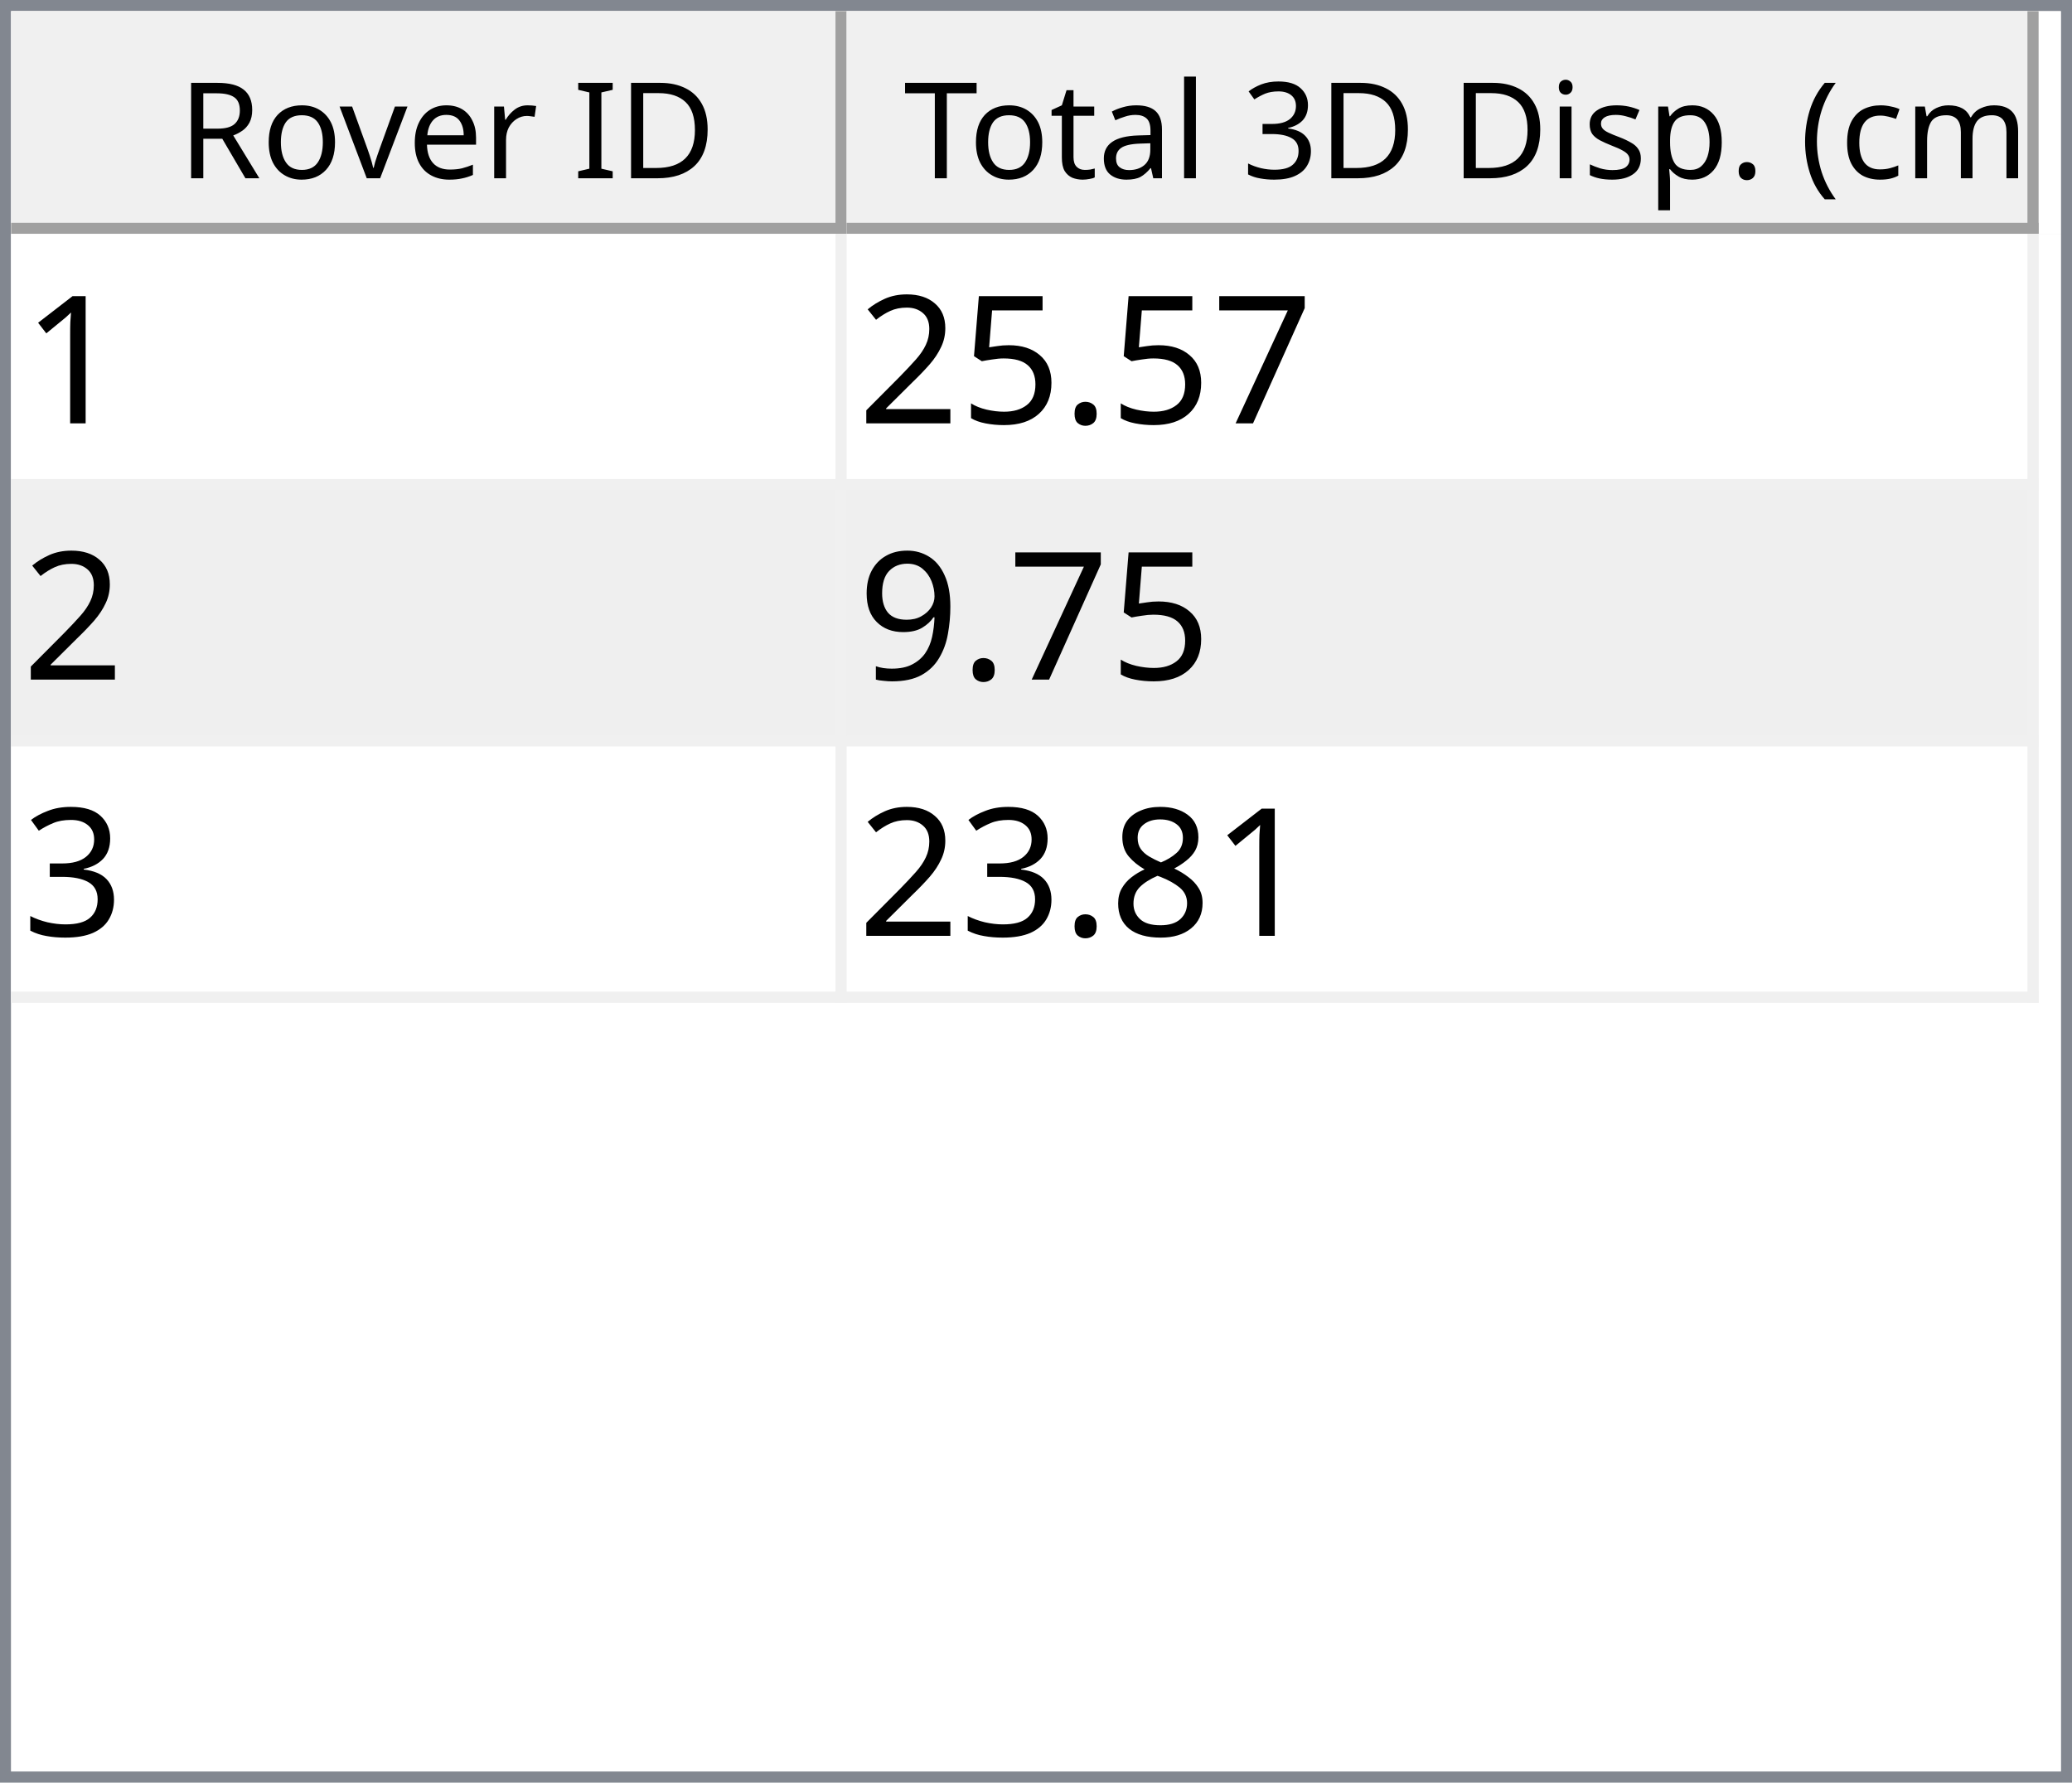
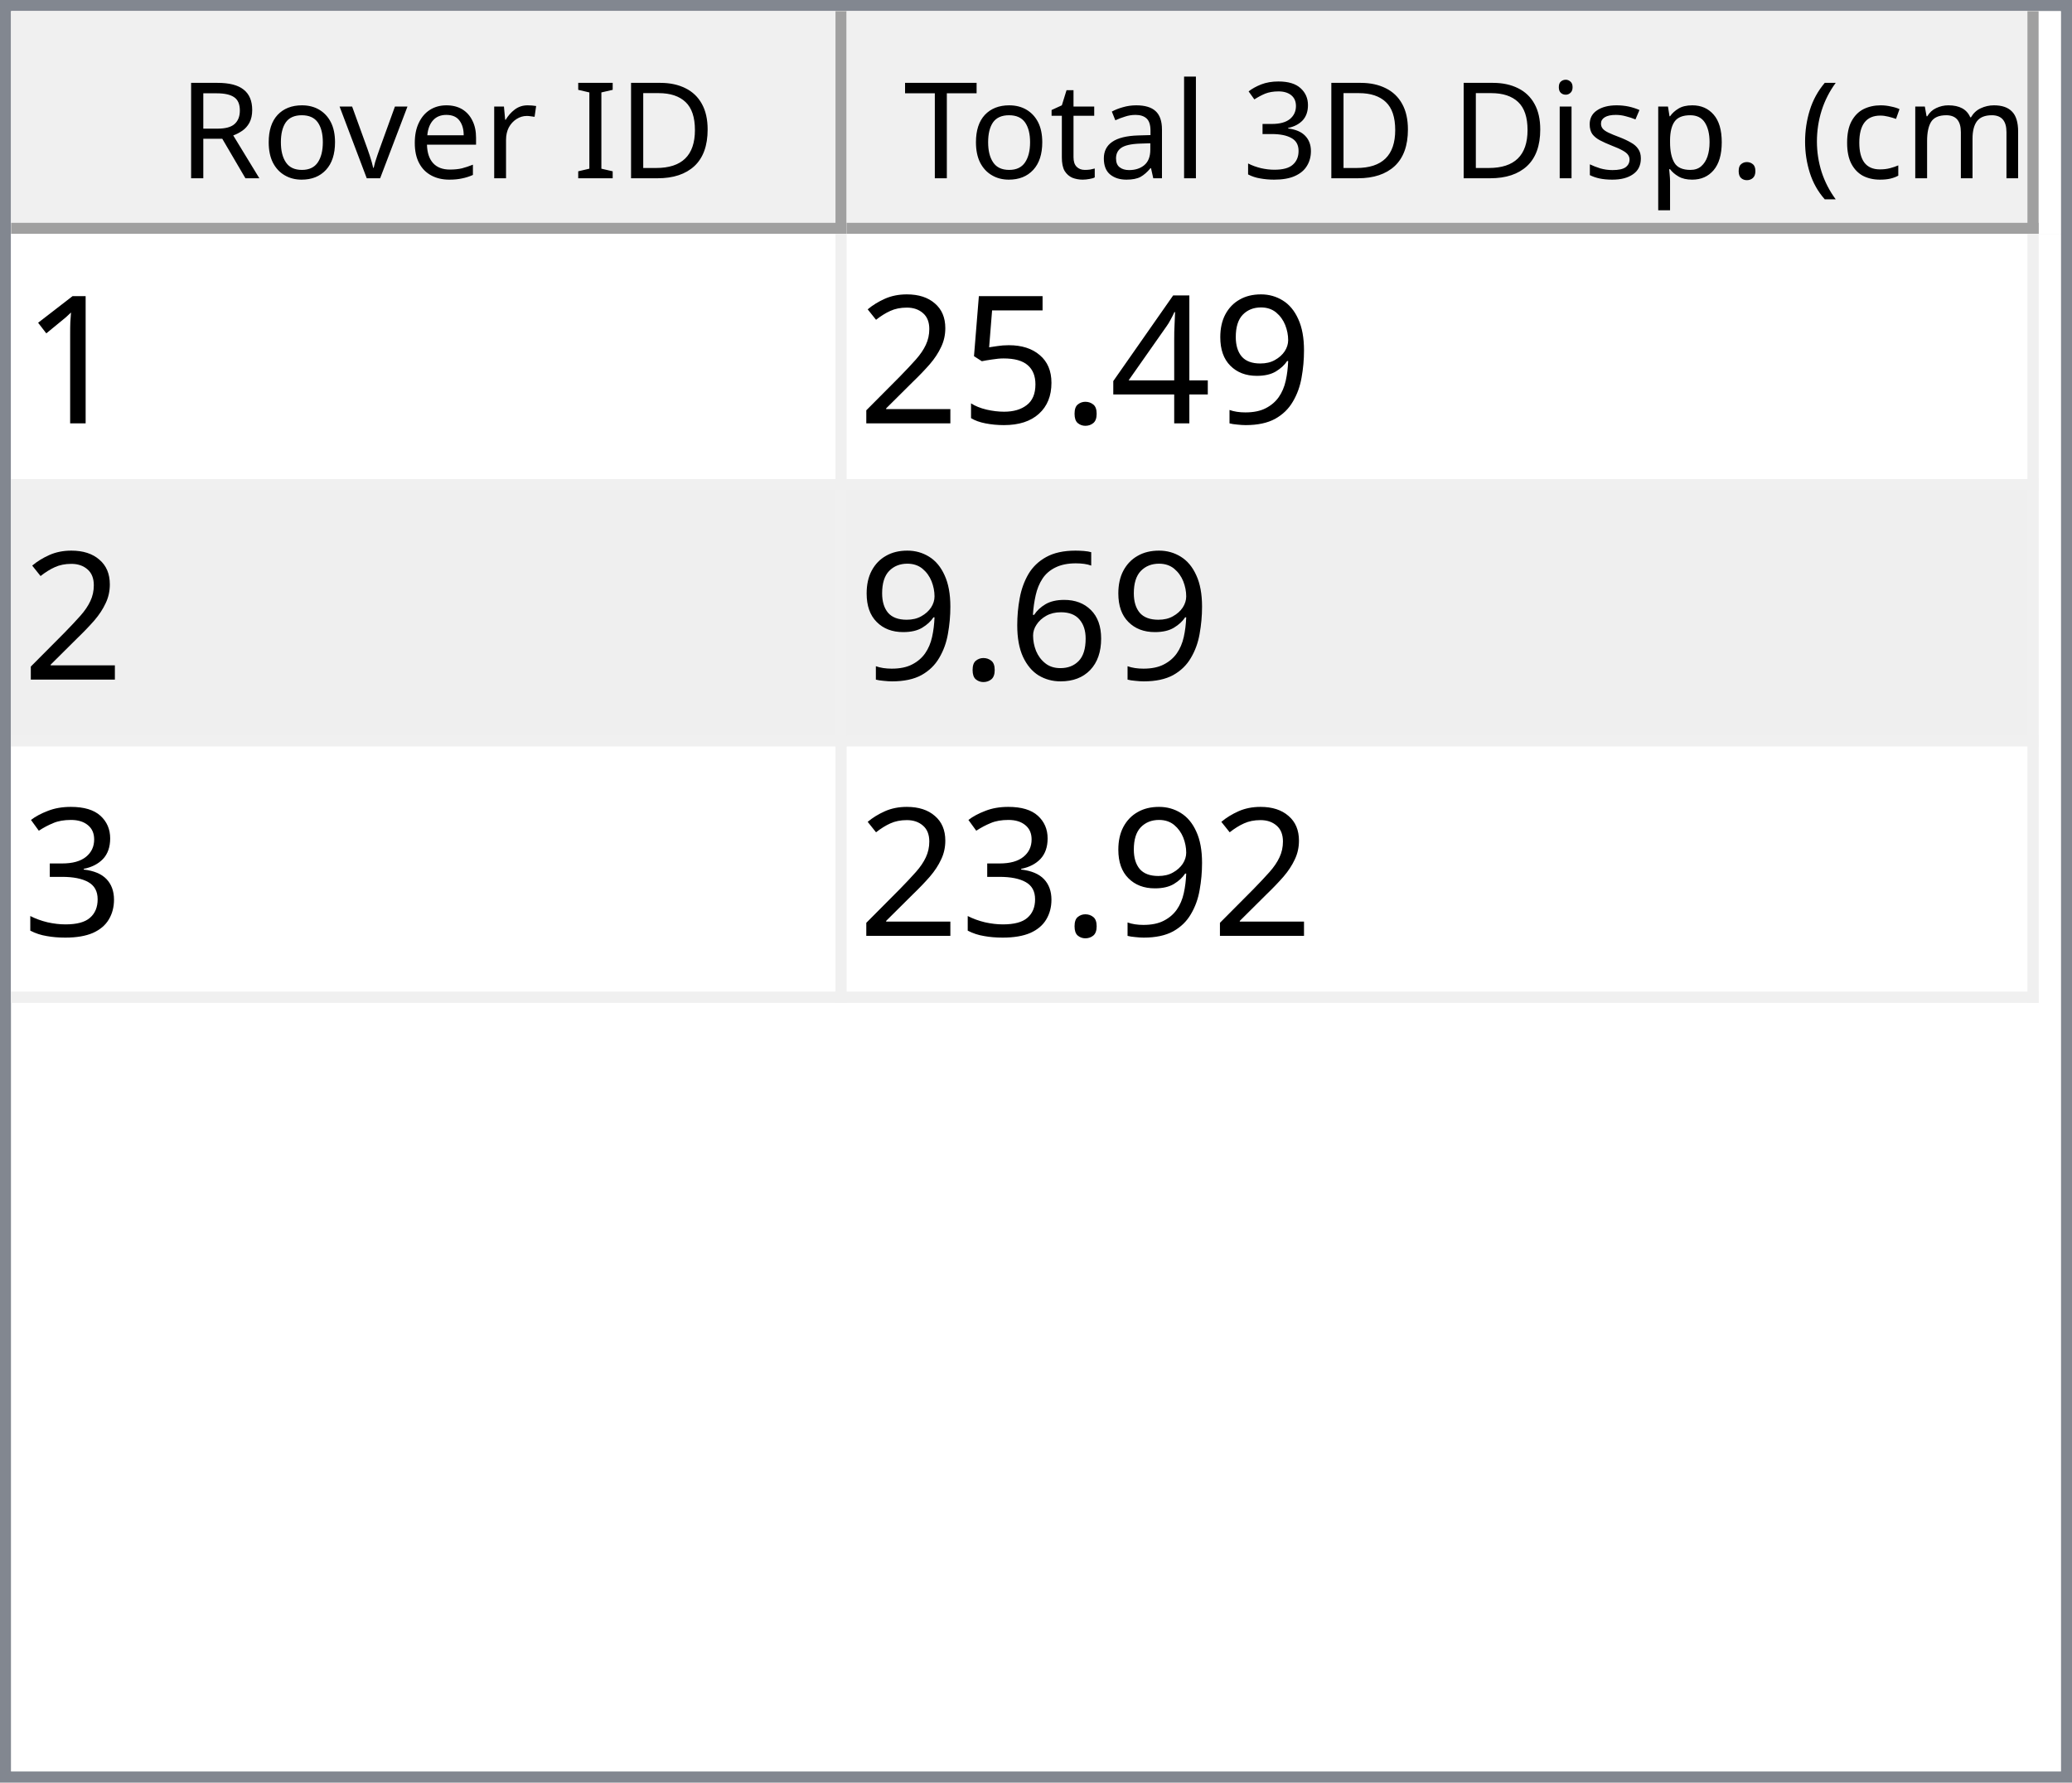
<svg xmlns="http://www.w3.org/2000/svg" style="fill-opacity:1; color-rendering:auto; color-interpolation:auto; text-rendering:auto; stroke:black; stroke-linecap:square; stroke-miterlimit:10; shape-rendering:auto; stroke-opacity:1; fill:black; stroke-dasharray:none; font-weight:normal; stroke-width:1; font-family:'Dialog'; font-style:normal; stroke-linejoin:miter; font-size:12px; stroke-dashoffset:0; image-rendering:auto;" width="186" height="160">
  <defs id="genericDefs" />
  <g>
    <defs id="defs1">
      <clipPath clipPathUnits="userSpaceOnUse" id="clipPath1">
        <path d="M0 0 L186 0 L186 160 L0 160 L0 0 Z" />
      </clipPath>
      <clipPath clipPathUnits="userSpaceOnUse" id="clipPath2">
        <path d="M0 0 L0 160 L186 160 L186 0 Z" />
      </clipPath>
      <clipPath clipPathUnits="userSpaceOnUse" id="clipPath3">
        <path d="M0 0 L0 20 L184 20 L184 0 Z" />
      </clipPath>
      <clipPath clipPathUnits="userSpaceOnUse" id="clipPath4">
        <path d="M0 0 L0 20 L75 20 L75 0 Z" />
      </clipPath>
      <clipPath clipPathUnits="userSpaceOnUse" id="clipPath5">
        <path d="M1 1 L1 19 L74 19 L74 1 Z" />
      </clipPath>
      <clipPath clipPathUnits="userSpaceOnUse" id="clipPath6">
        <path d="M0 0 L0 18 L73 18 L73 0 Z" />
      </clipPath>
      <clipPath clipPathUnits="userSpaceOnUse" id="clipPath7">
        <path d="M-0.5 -0.5 L-0.5 19.5 L74.5 19.5 L74.5 -0.5 Z" />
      </clipPath>
      <clipPath clipPathUnits="userSpaceOnUse" id="clipPath8">
        <path d="M0 0 L0 20 L107 20 L107 0 Z" />
      </clipPath>
      <clipPath clipPathUnits="userSpaceOnUse" id="clipPath9">
        <path d="M1 1 L1 19 L106 19 L106 1 Z" />
      </clipPath>
      <clipPath clipPathUnits="userSpaceOnUse" id="clipPath10">
        <path d="M0 0 L0 18 L105 18 L105 0 Z" />
      </clipPath>
      <clipPath clipPathUnits="userSpaceOnUse" id="clipPath11">
        <path d="M-0.5 -0.5 L-0.5 19.5 L106.5 19.5 L106.5 -0.5 Z" />
      </clipPath>
      <clipPath clipPathUnits="userSpaceOnUse" id="clipPath12">
        <path d="M0 0 L0 138 L184 138 L184 0 Z" />
      </clipPath>
      <clipPath clipPathUnits="userSpaceOnUse" id="clipPath13">
        <path d="M0 0 L0 69 L182 69 L182 0 Z" />
      </clipPath>
      <clipPath clipPathUnits="userSpaceOnUse" id="clipPath14">
        <path d="M-0.5 -0.5 L-0.5 68.5 L181.5 68.5 L181.5 -0.5 Z" />
      </clipPath>
      <clipPath clipPathUnits="userSpaceOnUse" id="clipPath15">
        <path d="M0 0 L0 22 L74 22 L74 0 Z" />
      </clipPath>
      <clipPath clipPathUnits="userSpaceOnUse" id="clipPath16">
        <path d="M0 0 L0 22 L106 22 L106 0 Z" />
      </clipPath>
      <font horiz-adv-x="64.551" id="font1">
        <font-face ascent="107.91" descent="25.098" units-per-em="100" style="font-style:normal; font-family:Segoe UI; font-weight:normal;" />
        <missing-glyph horiz-adv-x="64.551" d="M8.109 0 L8.109 68.266 L56.453 68.266 L56.453 0 L8.109 0 ZM15.328 7.234 L49.219 7.234 L49.219 61.031 L15.328 61.031 L15.328 7.234 Z" />
        <glyph unicode="D" horiz-adv-x="70.117" d="M9.188 0 L9.188 70.016 L28.516 70.016 Q65.531 70.016 65.531 35.891 Q65.531 19.672 55.25 9.836 Q44.969 0 27.734 0 L9.188 0 ZM17.391 62.594 L17.391 7.422 L27.828 7.422 Q41.609 7.422 49.273 14.797 Q56.938 22.172 56.938 35.688 Q56.938 62.594 28.328 62.594 L17.391 62.594 Z" />
        <glyph unicode="I" horiz-adv-x="26.611" d="M17.391 0 L9.188 0 L9.188 70.016 L17.391 70.016 L17.391 0 Z" />
        <glyph unicode=" " horiz-adv-x="27.393" d="" />
        <glyph unicode="r" horiz-adv-x="34.766" d="M34.188 41.891 Q32.078 43.5 28.125 43.5 Q23 43.5 19.555 38.672 Q16.109 33.844 16.109 25.484 L16.109 0 L8.109 0 L8.109 50 L16.109 50 L16.109 39.703 L16.312 39.703 Q18.016 44.969 21.531 47.922 Q25.047 50.875 29.391 50.875 Q32.516 50.875 34.188 50.203 L34.188 41.891 Z" />
        <glyph unicode="e" horiz-adv-x="52.295" d="M48.297 23 L12.984 23 Q13.188 14.656 17.484 10.109 Q21.781 5.562 29.297 5.562 Q37.75 5.562 44.828 11.141 L44.828 3.609 Q38.234 -1.172 27.391 -1.172 Q16.797 -1.172 10.742 5.641 Q4.688 12.453 4.688 24.812 Q4.688 36.469 11.305 43.82 Q17.922 51.172 27.734 51.172 Q37.547 51.172 42.922 44.828 Q48.297 38.484 48.297 27.203 L48.297 23 ZM40.094 29.781 Q40.047 36.719 36.75 40.578 Q33.453 44.438 27.594 44.438 Q21.922 44.438 17.969 40.383 Q14.016 36.328 13.094 29.781 L40.094 29.781 Z" />
        <glyph unicode="v" horiz-adv-x="47.9" d="M47.406 50 L27.484 0 L19.625 0 L0.688 50 L9.469 50 L22.172 13.672 Q23.578 9.672 23.922 6.688 L24.125 6.688 Q24.609 10.453 25.688 13.484 L38.969 50 L47.406 50 Z" />
        <glyph unicode="o" horiz-adv-x="58.594" d="M29 -1.172 Q17.922 -1.172 11.305 5.836 Q4.688 12.844 4.688 24.422 Q4.688 37.016 11.57 44.094 Q18.453 51.172 30.172 51.172 Q41.359 51.172 47.633 44.289 Q53.906 37.406 53.906 25.203 Q53.906 13.234 47.141 6.031 Q40.375 -1.172 29 -1.172 ZM29.594 44.438 Q21.875 44.438 17.383 39.188 Q12.891 33.938 12.891 24.703 Q12.891 15.828 17.43 10.695 Q21.969 5.562 29.594 5.562 Q37.359 5.562 41.531 10.594 Q45.703 15.625 45.703 24.906 Q45.703 34.281 41.531 39.359 Q37.359 44.438 29.594 44.438 Z" />
        <glyph unicode="R" horiz-adv-x="59.814" d="M59.375 0 L49.609 0 L37.891 19.625 Q36.281 22.359 34.766 24.289 Q33.25 26.219 31.664 27.438 Q30.078 28.656 28.25 29.219 Q26.422 29.781 24.125 29.781 L17.391 29.781 L17.391 0 L9.188 0 L9.188 70.016 L30.078 70.016 Q34.672 70.016 38.555 68.867 Q42.438 67.719 45.289 65.375 Q48.141 63.031 49.758 59.547 Q51.375 56.062 51.375 51.375 Q51.375 47.703 50.273 44.656 Q49.172 41.609 47.148 39.211 Q45.125 36.812 42.266 35.133 Q39.406 33.453 35.844 32.516 L35.844 32.328 Q37.594 31.547 38.891 30.547 Q40.188 29.547 41.359 28.18 Q42.531 26.812 43.68 25.078 Q44.828 23.344 46.234 21.047 L59.375 0 ZM17.391 62.594 L17.391 37.203 L28.516 37.203 Q31.594 37.203 34.203 38.133 Q36.812 39.062 38.719 40.797 Q40.625 42.531 41.703 45.047 Q42.781 47.562 42.781 50.688 Q42.781 56.297 39.141 59.445 Q35.5 62.594 28.609 62.594 L17.391 62.594 Z" />
        <glyph unicode=")" horiz-adv-x="30.176" d="M8.297 -15.922 L1.172 -15.922 Q16.406 2.344 16.406 26.812 Q16.406 51.469 1.078 70.016 L8.297 70.016 Q23.531 52.156 23.531 26.703 Q23.531 1.375 8.297 -15.922 Z" />
        <glyph unicode="m" horiz-adv-x="86.133" d="M79.109 0 L71.094 0 L71.094 28.719 Q71.094 37.016 68.531 40.727 Q65.969 44.438 59.906 44.438 Q54.781 44.438 51.195 39.75 Q47.609 35.062 47.609 28.516 L47.609 0 L39.594 0 L39.594 29.688 Q39.594 44.438 28.219 44.438 Q22.953 44.438 19.531 40.016 Q16.109 35.594 16.109 28.516 L16.109 0 L8.109 0 L8.109 50 L16.109 50 L16.109 42.094 L16.312 42.094 Q21.625 51.172 31.844 51.172 Q36.969 51.172 40.773 48.312 Q44.578 45.453 46 40.828 Q51.562 51.172 62.594 51.172 Q79.109 51.172 79.109 30.812 L79.109 0 Z" />
        <glyph unicode="c" horiz-adv-x="46.191" d="M42.188 2.297 Q36.422 -1.172 28.516 -1.172 Q17.828 -1.172 11.258 5.789 Q4.688 12.75 4.688 23.828 Q4.688 36.188 11.766 43.68 Q18.844 51.172 30.672 51.172 Q37.25 51.172 42.281 48.734 L42.281 40.531 Q36.719 44.438 30.375 44.438 Q22.703 44.438 17.797 38.945 Q12.891 33.453 12.891 24.516 Q12.891 15.719 17.508 10.641 Q22.125 5.562 29.891 5.562 Q36.422 5.562 42.188 9.906 L42.188 2.297 Z" />
        <glyph unicode="(" horiz-adv-x="30.176" d="M29.109 -15.922 L21.969 -15.922 Q6.844 1.375 6.844 26.703 Q6.844 52.156 21.969 70.016 L29.203 70.016 Q13.875 51.469 13.875 26.812 Q13.875 2.344 29.109 -15.922 Z" />
        <glyph unicode="." horiz-adv-x="21.68" d="M10.891 -1.078 Q8.641 -1.078 7.055 0.539 Q5.469 2.156 5.469 4.391 Q5.469 6.641 7.055 8.273 Q8.641 9.906 10.891 9.906 Q13.188 9.906 14.797 8.273 Q16.406 6.641 16.406 4.391 Q16.406 2.156 14.797 0.539 Q13.188 -1.078 10.891 -1.078 Z" />
        <glyph unicode="p" horiz-adv-x="58.789" d="M16.312 7.234 L16.109 7.234 L16.109 -23 L8.109 -23 L8.109 50 L16.109 50 L16.109 41.219 L16.312 41.219 Q22.219 51.172 33.594 51.172 Q43.266 51.172 48.688 44.461 Q54.109 37.75 54.109 26.469 Q54.109 13.922 48 6.375 Q41.891 -1.172 31.297 -1.172 Q21.578 -1.172 16.312 7.234 ZM16.109 27.391 L16.109 20.406 Q16.109 14.203 20.141 9.883 Q24.172 5.562 30.375 5.562 Q37.641 5.562 41.773 11.133 Q45.906 16.703 45.906 26.609 Q45.906 34.969 42.047 39.703 Q38.188 44.438 31.594 44.438 Q24.609 44.438 20.359 39.578 Q16.109 34.719 16.109 27.391 Z" />
        <glyph unicode="s" horiz-adv-x="42.432" d="M5.078 1.812 L5.078 10.406 Q11.625 5.562 19.484 5.562 Q30.031 5.562 30.031 12.594 Q30.031 14.594 29.125 15.992 Q28.219 17.391 26.68 18.461 Q25.141 19.531 23.07 20.383 Q21 21.234 18.609 22.172 Q15.281 23.484 12.766 24.828 Q10.25 26.172 8.57 27.859 Q6.891 29.547 6.031 31.695 Q5.172 33.844 5.172 36.719 Q5.172 40.234 6.789 42.945 Q8.406 45.656 11.086 47.484 Q13.766 49.312 17.211 50.242 Q20.656 51.172 24.312 51.172 Q30.812 51.172 35.938 48.922 L35.938 40.828 Q30.422 44.438 23.25 44.438 Q21 44.438 19.195 43.922 Q17.391 43.406 16.094 42.477 Q14.797 41.547 14.086 40.258 Q13.375 38.969 13.375 37.406 Q13.375 35.453 14.086 34.133 Q14.797 32.812 16.164 31.789 Q17.531 30.766 19.484 29.938 Q21.438 29.109 23.922 28.125 Q27.25 26.859 29.883 25.516 Q32.516 24.172 34.375 22.484 Q36.234 20.797 37.234 18.602 Q38.234 16.406 38.234 13.375 Q38.234 9.672 36.602 6.938 Q34.969 4.203 32.234 2.398 Q29.5 0.594 25.93 -0.289 Q22.359 -1.172 18.453 -1.172 Q10.75 -1.172 5.078 1.812 Z" />
        <glyph unicode="i" horiz-adv-x="24.219" d="M12.203 62.703 Q10.062 62.703 8.547 64.164 Q7.031 65.625 7.031 67.875 Q7.031 70.125 8.547 71.609 Q10.062 73.094 12.203 73.094 Q14.406 73.094 15.945 71.609 Q17.484 70.125 17.484 67.875 Q17.484 65.719 15.945 64.211 Q14.406 62.703 12.203 62.703 ZM16.109 0 L8.109 0 L8.109 50 L16.109 50 L16.109 0 Z" />
        <glyph unicode="3" horiz-adv-x="53.906" d="M46.531 19.828 Q46.531 15.094 44.75 11.211 Q42.969 7.328 39.719 4.57 Q36.469 1.812 31.93 0.297 Q27.391 -1.219 21.922 -1.219 Q11.922 -1.219 6 2.594 L6 11.188 Q13.094 5.609 22.219 5.609 Q25.875 5.609 28.828 6.539 Q31.781 7.469 33.906 9.227 Q36.031 10.984 37.18 13.477 Q38.328 15.969 38.328 19.094 Q38.328 32.812 18.797 32.812 L12.984 32.812 L12.984 39.594 L18.5 39.594 Q35.797 39.594 35.797 52.484 Q35.797 64.406 22.609 64.406 Q15.188 64.406 8.688 59.422 L8.688 67.188 Q15.375 71.188 24.609 71.188 Q29 71.188 32.57 69.969 Q36.141 68.75 38.68 66.555 Q41.219 64.359 42.609 61.281 Q44 58.203 44 54.5 Q44 40.672 30.031 36.719 L30.031 36.531 Q33.594 36.141 36.625 34.797 Q39.656 33.453 41.852 31.305 Q44.047 29.156 45.289 26.25 Q46.531 23.344 46.531 19.828 Z" />
        <glyph unicode="l" horiz-adv-x="24.219" d="M16.109 0 L8.109 0 L8.109 74.031 L16.109 74.031 L16.109 0 Z" />
        <glyph unicode="a" horiz-adv-x="50.879" d="M43.891 0 L35.891 0 L35.891 7.812 L35.688 7.812 Q30.469 -1.172 20.312 -1.172 Q12.844 -1.172 8.617 2.781 Q4.391 6.734 4.391 13.281 Q4.391 27.297 20.906 29.594 L35.891 31.688 Q35.891 44.438 25.594 44.438 Q16.547 44.438 9.281 38.281 L9.281 46.484 Q16.656 51.172 26.266 51.172 Q43.891 51.172 43.891 32.516 L43.891 0 ZM35.891 25.297 L23.828 23.641 Q18.266 22.859 15.43 20.875 Q12.594 18.891 12.594 13.875 Q12.594 10.203 15.211 7.883 Q17.828 5.562 22.172 5.562 Q28.125 5.562 32.008 9.742 Q35.891 13.922 35.891 20.312 L35.891 25.297 Z" />
        <glyph unicode="t" horiz-adv-x="33.887" d="M31.297 0.484 Q28.469 -1.078 23.828 -1.078 Q10.688 -1.078 10.688 13.578 L10.688 43.172 L2.094 43.172 L2.094 50 L10.688 50 L10.688 62.203 L18.703 64.797 L18.703 50 L31.297 50 L31.297 43.172 L18.703 43.172 L18.703 14.984 Q18.703 9.969 20.414 7.82 Q22.125 5.672 26.078 5.672 Q29.109 5.672 31.297 7.328 L31.297 0.484 Z" />
        <glyph unicode="T" horiz-adv-x="52.393" d="M50.594 62.594 L30.375 62.594 L30.375 0 L22.172 0 L22.172 62.594 L2 62.594 L2 70.016 L50.594 70.016 L50.594 62.594 Z" />
      </font>
      <font horiz-adv-x="75.0" id="font2">
        <font-face ascent="100.537" descent="21.973" units-per-em="100" style="font-style:normal; font-family:sans-serif; font-weight:normal;" />
        <missing-glyph horiz-adv-x="75.0" d="M12.5 0 L12.5 62.5 L62.5 62.5 L62.5 0 L12.5 0 ZM14.062 1.562 L60.938 1.562 L60.938 60.938 L14.062 60.938 L14.062 1.562 Z" />
        <glyph unicode="1" horiz-adv-x="55.615" d="M37.25 0 L28.469 0 L28.469 56 Q25.297 52.984 20.141 49.953 Q14.984 46.922 10.891 45.406 L10.891 53.906 Q18.266 57.375 23.781 62.305 Q29.297 67.234 31.594 71.875 L37.25 71.875 L37.25 0 Z" />
-         <glyph unicode="7" horiz-adv-x="55.615" d="M4.734 62.203 L4.734 70.656 L51.078 70.656 L51.078 63.812 Q44.234 56.547 37.523 44.484 Q30.812 32.422 27.156 19.672 Q24.516 10.688 23.781 0 L14.75 0 Q14.891 8.453 18.062 20.414 Q21.234 32.375 27.172 43.484 Q33.109 54.594 39.797 62.203 L4.734 62.203 Z" />
+         <glyph unicode="9" horiz-adv-x="55.615" d="M5.469 16.547 L13.922 17.328 Q14.984 11.375 18.016 8.688 Q21.047 6 25.781 6 Q29.828 6 32.883 7.859 Q35.938 9.719 37.891 12.82 Q39.844 15.922 41.164 21.195 Q42.484 26.469 42.484 31.938 Q42.484 32.516 42.438 33.688 Q39.797 29.5 35.234 26.883 Q30.672 24.266 25.344 24.266 Q16.453 24.266 10.305 30.711 Q4.156 37.156 4.156 47.703 Q4.156 58.594 10.578 65.234 Q17 71.875 26.656 71.875 Q33.641 71.875 39.43 68.117 Q45.219 64.359 48.219 57.398 Q51.219 50.438 51.219 37.25 Q51.219 23.531 48.242 15.406 Q45.266 7.281 39.383 3.031 Q33.5 -1.219 25.594 -1.219 Q17.188 -1.219 11.867 3.445 Q6.547 8.109 5.469 16.547 ZM41.453 48.141 Q41.453 55.719 37.43 60.156 Q33.406 64.594 27.734 64.594 Q21.875 64.594 17.531 59.812 Q13.188 55.031 13.188 47.406 Q13.188 40.578 17.312 36.305 Q21.438 32.031 27.484 32.031 Q33.594 32.031 37.523 36.305 Q41.453 40.578 41.453 48.141 Z" />
+         <glyph unicode="4" horiz-adv-x="55.615" d="M32.328 0 L32.328 17.141 L1.266 17.141 L1.266 25.203 L33.938 71.578 L41.109 71.578 L41.109 25.203 L50.781 25.203 L50.781 17.141 L41.109 17.141 L41.109 0 L32.328 0 ZM32.328 25.203 L32.328 57.469 L9.906 25.203 L32.328 25.203 Z" />
        <glyph unicode="." horiz-adv-x="27.783" d="M9.078 0 L9.078 10.016 L19.094 10.016 L19.094 0 L9.078 0 Z" />
        <glyph unicode="5" horiz-adv-x="55.615" d="M4.156 18.75 L13.375 19.531 Q14.406 12.797 18.141 9.398 Q21.875 6 27.156 6 Q33.5 6 37.891 10.789 Q42.281 15.578 42.281 23.484 Q42.281 31 38.062 35.352 Q33.844 39.703 27 39.703 Q22.75 39.703 19.336 37.773 Q15.922 35.844 13.969 32.766 L5.719 33.844 L12.641 70.609 L48.25 70.609 L48.25 62.203 L19.672 62.203 L15.828 42.969 Q22.266 47.469 29.344 47.469 Q38.719 47.469 45.164 40.969 Q51.609 34.469 51.609 24.266 Q51.609 14.547 45.953 7.469 Q39.062 -1.219 27.156 -1.219 Q17.391 -1.219 11.211 4.25 Q5.031 9.719 4.156 18.75 Z" />
        <glyph unicode="2" horiz-adv-x="55.615" d="M50.344 8.453 L50.344 0 L3.031 0 Q2.938 3.172 4.047 6.109 Q5.859 10.938 9.836 15.625 Q13.812 20.312 21.344 26.469 Q33.016 36.031 37.117 41.625 Q41.219 47.219 41.219 52.203 Q41.219 57.422 37.477 61.008 Q33.734 64.594 27.734 64.594 Q21.391 64.594 17.578 60.789 Q13.766 56.984 13.719 50.25 L4.688 51.172 Q5.609 61.281 11.664 66.578 Q17.719 71.875 27.938 71.875 Q38.234 71.875 44.242 66.164 Q50.25 60.453 50.25 52 Q50.25 47.703 48.492 43.555 Q46.734 39.406 42.656 34.812 Q38.578 30.219 29.109 22.219 Q21.188 15.578 18.945 13.211 Q16.703 10.844 15.234 8.453 L50.344 8.453 Z" />
-         <glyph unicode="9" horiz-adv-x="55.615" d="M5.469 16.547 L13.922 17.328 Q14.984 11.375 18.016 8.688 Q21.047 6 25.781 6 Q29.828 6 32.883 7.859 Q35.938 9.719 37.891 12.82 Q39.844 15.922 41.164 21.195 Q42.484 26.469 42.484 31.938 Q42.484 32.516 42.438 33.688 Q39.797 29.5 35.234 26.883 Q30.672 24.266 25.344 24.266 Q16.453 24.266 10.305 30.711 Q4.156 37.156 4.156 47.703 Q4.156 58.594 10.578 65.234 Q17 71.875 26.656 71.875 Q33.641 71.875 39.43 68.117 Q45.219 64.359 48.219 57.398 Q51.219 50.438 51.219 37.25 Q51.219 23.531 48.242 15.406 Q45.266 7.281 39.383 3.031 Q33.5 -1.219 25.594 -1.219 Q17.188 -1.219 11.867 3.445 Q6.547 8.109 5.469 16.547 ZM41.453 48.141 Q41.453 55.719 37.43 60.156 Q33.406 64.594 27.734 64.594 Q21.875 64.594 17.531 59.812 Q13.188 55.031 13.188 47.406 Q13.188 40.578 17.312 36.305 Q21.438 32.031 27.484 32.031 Q33.594 32.031 37.523 36.305 Q41.453 40.578 41.453 48.141 Z" />
+         <glyph unicode="6" horiz-adv-x="55.615" d="M49.75 54.047 L41.016 53.375 Q39.844 58.547 37.703 60.891 Q34.125 64.656 28.906 64.656 Q24.703 64.656 21.531 62.312 Q17.391 59.281 14.992 53.469 Q12.594 47.656 12.5 36.922 Q15.672 41.75 20.266 44.094 Q24.859 46.438 29.891 46.438 Q38.672 46.438 44.852 39.969 Q51.031 33.5 51.031 23.25 Q51.031 16.5 48.125 10.719 Q45.219 4.938 40.141 1.859 Q35.062 -1.219 28.609 -1.219 Q17.625 -1.219 10.695 6.859 Q3.766 14.938 3.766 33.5 Q3.766 54.25 11.422 63.672 Q18.109 71.875 29.438 71.875 Q37.891 71.875 43.289 67.141 Q48.688 62.406 49.75 54.047 ZM13.875 23.188 Q13.875 18.656 15.797 14.508 Q17.719 10.359 21.188 8.18 Q24.656 6 28.469 6 Q34.031 6 38.039 10.492 Q42.047 14.984 42.047 22.703 Q42.047 30.125 38.086 34.398 Q34.125 38.672 28.125 38.672 Q22.172 38.672 18.023 34.398 Q13.875 30.125 13.875 23.188 Z" />
        <glyph unicode="3" horiz-adv-x="55.615" d="M4.203 18.891 L12.984 20.062 Q14.5 12.594 18.141 9.297 Q21.781 6 27 6 Q33.203 6 37.477 10.297 Q41.75 14.594 41.75 20.953 Q41.75 27 37.797 30.93 Q33.844 34.859 27.734 34.859 Q25.25 34.859 21.531 33.891 L22.516 41.609 Q23.391 41.5 23.922 41.5 Q29.547 41.5 34.039 44.43 Q38.531 47.359 38.531 53.469 Q38.531 58.297 35.258 61.477 Q31.984 64.656 26.812 64.656 Q21.688 64.656 18.266 61.43 Q14.844 58.203 13.875 51.766 L5.078 53.328 Q6.688 62.156 12.398 67.016 Q18.109 71.875 26.609 71.875 Q32.469 71.875 37.398 69.359 Q42.328 66.844 44.945 62.5 Q47.562 58.156 47.562 53.266 Q47.562 48.641 45.07 44.828 Q42.578 41.016 37.703 38.766 Q44.047 37.312 47.562 32.695 Q51.078 28.078 51.078 21.141 Q51.078 11.766 44.242 5.25 Q37.406 -1.266 26.953 -1.266 Q17.531 -1.266 11.305 4.352 Q5.078 9.969 4.203 18.891 Z" />
-         <glyph unicode="8" horiz-adv-x="55.615" d="M17.672 38.812 Q12.203 40.828 9.57 44.539 Q6.938 48.25 6.938 53.422 Q6.938 61.234 12.555 66.555 Q18.172 71.875 27.484 71.875 Q36.859 71.875 42.578 66.43 Q48.297 60.984 48.297 53.172 Q48.297 48.188 45.68 44.508 Q43.062 40.828 37.75 38.812 Q44.344 36.672 47.781 31.883 Q51.219 27.094 51.219 20.453 Q51.219 11.281 44.727 5.031 Q38.234 -1.219 27.641 -1.219 Q17.047 -1.219 10.547 5.055 Q4.047 11.328 4.047 20.703 Q4.047 27.688 7.594 32.398 Q11.141 37.109 17.672 38.812 ZM15.922 53.719 Q15.922 48.641 19.195 45.414 Q22.469 42.188 27.688 42.188 Q32.766 42.188 36.016 45.383 Q39.266 48.578 39.266 53.219 Q39.266 58.062 35.914 61.359 Q32.562 64.656 27.594 64.656 Q22.562 64.656 19.242 61.43 Q15.922 58.203 15.922 53.719 ZM13.094 20.656 Q13.094 16.891 14.875 13.375 Q16.656 9.859 20.172 7.93 Q23.688 6 27.734 6 Q34.031 6 38.133 10.055 Q42.234 14.109 42.234 20.359 Q42.234 26.703 38.016 30.859 Q33.797 35.016 27.438 35.016 Q21.234 35.016 17.164 30.914 Q13.094 26.812 13.094 20.656 Z" />
      </font>
    </defs>
    <g style="fill:white; stroke:white;">
      <rect x="0" y="0" width="186" style="clip-path:url(#clipPath1); stroke:none;" height="160" />
    </g>
    <g style="fill:white; text-rendering:optimizeSpeed; color-rendering:optimizeSpeed; image-rendering:optimizeSpeed; shape-rendering:crispEdges; stroke:white; color-interpolation:sRGB;">
      <rect x="0" width="186" height="160" y="0" style="stroke:none;" />
      <path style="stroke:none;" d="M0 160 L186 160 L186 0 L0 0 Z" />
    </g>
    <g style="fill:rgb(240,240,240); font-family:'Segoe UI'; stroke:rgb(240,240,240);">
      <rect x="0" y="0" width="186" style="clip-path:url(#clipPath2); stroke:none;" height="160" />
    </g>
    <g style="fill:rgb(130,135,144); font-family:'Segoe UI'; stroke:rgb(130,135,144);">
      <path d="M0 0 L186 0 L186 160 L0 160 L0 0 ZM1 1 L185 1 L185 159 L1 159 L1 1 Z" style="fill-rule:evenodd; clip-path:url(#clipPath2); stroke:none;" />
    </g>
    <g style="fill:white; font-family:'Segoe UI'; stroke:white;" transform="translate(1,1)">
      <rect x="0" y="0" width="184" style="clip-path:url(#clipPath3); stroke:none;" height="20" />
    </g>
    <g style="fill:rgb(240,240,240); font-family:'Segoe UI'; stroke:rgb(240,240,240);" transform="translate(1,1)">
      <rect x="0" y="0" width="75" style="clip-path:url(#clipPath4); stroke:none;" height="20" />
    </g>
    <g style="font-family:'Segoe UI';" transform="translate(2,2)">
      <text x="14" xml:space="preserve" y="14" style="clip-path:url(#clipPath6); stroke:none;">Rover ID</text>
    </g>
    <g style="fill:rgb(160,160,160); font-family:'Segoe UI'; stroke:rgb(160,160,160); stroke-linejoin:bevel;" transform="translate(1.5,1.5)">
      <line x1="74" x2="74" y1="0" style="fill:none; clip-path:url(#clipPath7);" y2="19" />
    </g>
    <g style="fill:rgb(160,160,160); font-family:'Segoe UI'; stroke:rgb(160,160,160); stroke-linejoin:bevel;" transform="matrix(1,0,0,1,1,1) translate(0.5,0.5)">
      <line x1="0" x2="74" y1="19" style="fill:none; clip-path:url(#clipPath7);" y2="19" />
    </g>
    <g style="fill:rgb(240,240,240); font-family:'Segoe UI'; stroke:rgb(240,240,240);" transform="translate(76,1)">
      <rect x="0" y="0" width="107" style="clip-path:url(#clipPath8); stroke:none;" height="20" />
    </g>
    <g style="font-family:'Segoe UI';" transform="translate(77,2)">
      <text x="1" xml:space="preserve" y="14" style="clip-path:url(#clipPath10); stroke:none;"> Total 3D Disp. (cm)</text>
    </g>
    <g style="fill:rgb(160,160,160); font-family:'Segoe UI'; stroke:rgb(160,160,160); stroke-linejoin:bevel;" transform="translate(76.5,1.5)">
      <line x1="106" x2="106" y1="0" style="fill:none; clip-path:url(#clipPath11);" y2="19" />
    </g>
    <g style="fill:rgb(160,160,160); font-family:'Segoe UI'; stroke:rgb(160,160,160); stroke-linejoin:bevel;" transform="matrix(1,0,0,1,76,1) translate(0.5,0.5)">
      <line x1="0" x2="106" y1="19" style="fill:none; clip-path:url(#clipPath11);" y2="19" />
    </g>
    <g style="fill:white; font-family:'Segoe UI'; stroke:white;" transform="translate(1,21)">
      <rect x="0" y="0" width="184" style="clip-path:url(#clipPath12); stroke:none;" height="138" />
    </g>
    <g style="fill:rgb(240,240,240); font-size:16px; font-family:sans-serif; stroke:rgb(240,240,240);" transform="translate(1,21)">
      <rect x="0" y="0" width="182" style="clip-path:url(#clipPath13); stroke:none;" height="69" />
      <line transform="translate(0.5,0.5)" x1="0" x2="181" y1="22" style="clip-path:url(#clipPath14); fill:none; stroke-linejoin:bevel;" y2="22" />
    </g>
    <g transform="matrix(1,0,0,1,1,21) translate(0.5,0.5)" style="fill:rgb(240,240,240); font-size:16px; font-family:sans-serif; stroke:rgb(240,240,240); stroke-linejoin:bevel;">
      <line x1="0" x2="181" y1="45" style="fill:none; clip-path:url(#clipPath14);" y2="45" />
    </g>
    <g transform="matrix(1,0,0,1,1,21) translate(0.5,0.5)" style="fill:rgb(240,240,240); font-size:16px; font-family:sans-serif; stroke:rgb(240,240,240); stroke-linejoin:bevel;">
      <line x1="0" x2="181" y1="68" style="fill:none; clip-path:url(#clipPath14);" y2="68" />
    </g>
    <g transform="matrix(1,0,0,1,1,21) translate(0.5,0.5)" style="fill:rgb(240,240,240); font-size:16px; font-family:sans-serif; stroke:rgb(240,240,240); stroke-linejoin:bevel;">
      <line x1="74" x2="74" y1="0" style="fill:none; clip-path:url(#clipPath14);" y2="68" />
    </g>
    <g transform="matrix(1,0,0,1,1,21) translate(0.5,0.5)" style="fill:rgb(240,240,240); font-size:16px; font-family:sans-serif; stroke:rgb(240,240,240); stroke-linejoin:bevel;">
      <line x1="181" x2="181" y1="0" style="fill:none; clip-path:url(#clipPath14);" y2="68" />
    </g>
    <g style="fill:white; font-size:16px; font-family:sans-serif; stroke:white;" transform="matrix(1,0,0,1,1,21)">
      <rect x="0" y="0" width="74" style="clip-path:url(#clipPath15); stroke:none;" height="22" />
      <text x="1" y="17" style="fill:black; clip-path:url(#clipPath15); stroke:none;" xml:space="preserve">1</text>
    </g>
    <g style="fill:white; font-size:16px; font-family:sans-serif; stroke:white;" transform="matrix(1,0,0,1,1,21) translate(75,0)">
      <rect x="0" y="0" width="106" style="clip-path:url(#clipPath16); stroke:none;" height="22" />
-       <text x="1" y="17" style="fill:black; clip-path:url(#clipPath16); stroke:none;" xml:space="preserve">25.57</text>
+       <text x="1" y="17" style="fill:black; clip-path:url(#clipPath16); stroke:none;" xml:space="preserve">25.49</text>
    </g>
    <g style="fill:rgb(239,239,239); font-size:16px; font-family:sans-serif; stroke:rgb(239,239,239);" transform="matrix(1,0,0,1,1,21) translate(0,23)">
      <rect x="0" y="0" width="74" style="clip-path:url(#clipPath15); stroke:none;" height="22" />
      <text x="1" y="17" style="fill:black; clip-path:url(#clipPath15); stroke:none;" xml:space="preserve">2</text>
    </g>
    <g style="fill:rgb(239,239,239); font-size:16px; font-family:sans-serif; stroke:rgb(239,239,239);" transform="matrix(1,0,0,1,1,21) translate(75,23)">
      <rect x="0" y="0" width="106" style="clip-path:url(#clipPath16); stroke:none;" height="22" />
-       <text x="1" y="17" style="fill:black; clip-path:url(#clipPath16); stroke:none;" xml:space="preserve">9.75</text>
+       <text x="1" y="17" style="fill:black; clip-path:url(#clipPath16); stroke:none;" xml:space="preserve">9.69</text>
    </g>
    <g style="fill:white; font-size:16px; font-family:sans-serif; stroke:white;" transform="matrix(1,0,0,1,1,21) translate(0,46)">
      <rect x="0" y="0" width="74" style="clip-path:url(#clipPath15); stroke:none;" height="22" />
      <text x="1" y="17" style="fill:black; clip-path:url(#clipPath15); stroke:none;" xml:space="preserve">3</text>
    </g>
    <g style="fill:white; font-size:16px; font-family:sans-serif; stroke:white;" transform="matrix(1,0,0,1,1,21) translate(75,46)">
      <rect x="0" y="0" width="106" style="clip-path:url(#clipPath16); stroke:none;" height="22" />
-       <text x="1" y="17" style="fill:black; clip-path:url(#clipPath16); stroke:none;" xml:space="preserve">23.81</text>
+       <text x="1" y="17" style="fill:black; clip-path:url(#clipPath16); stroke:none;" xml:space="preserve">23.92</text>
    </g>
  </g>
</svg>
